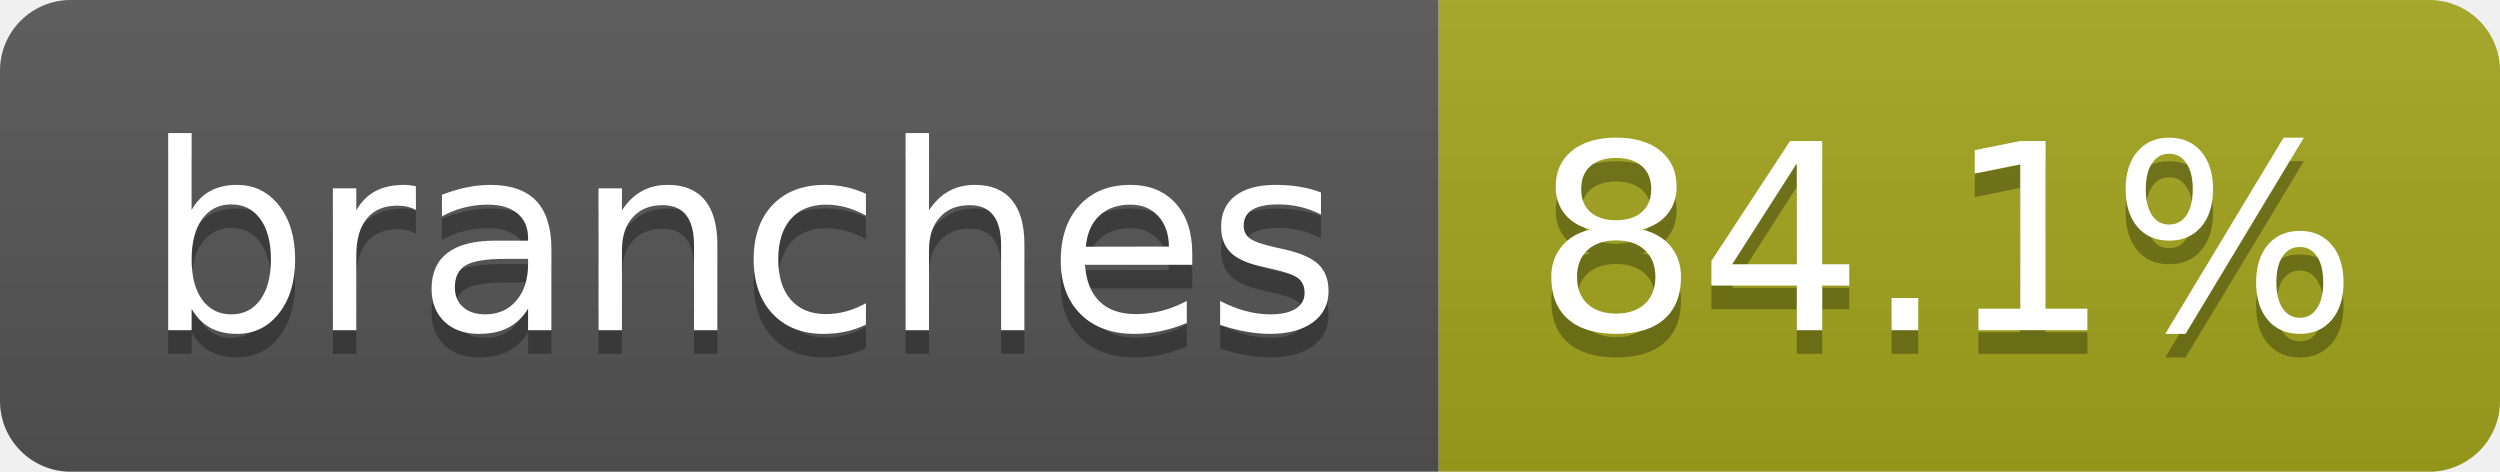
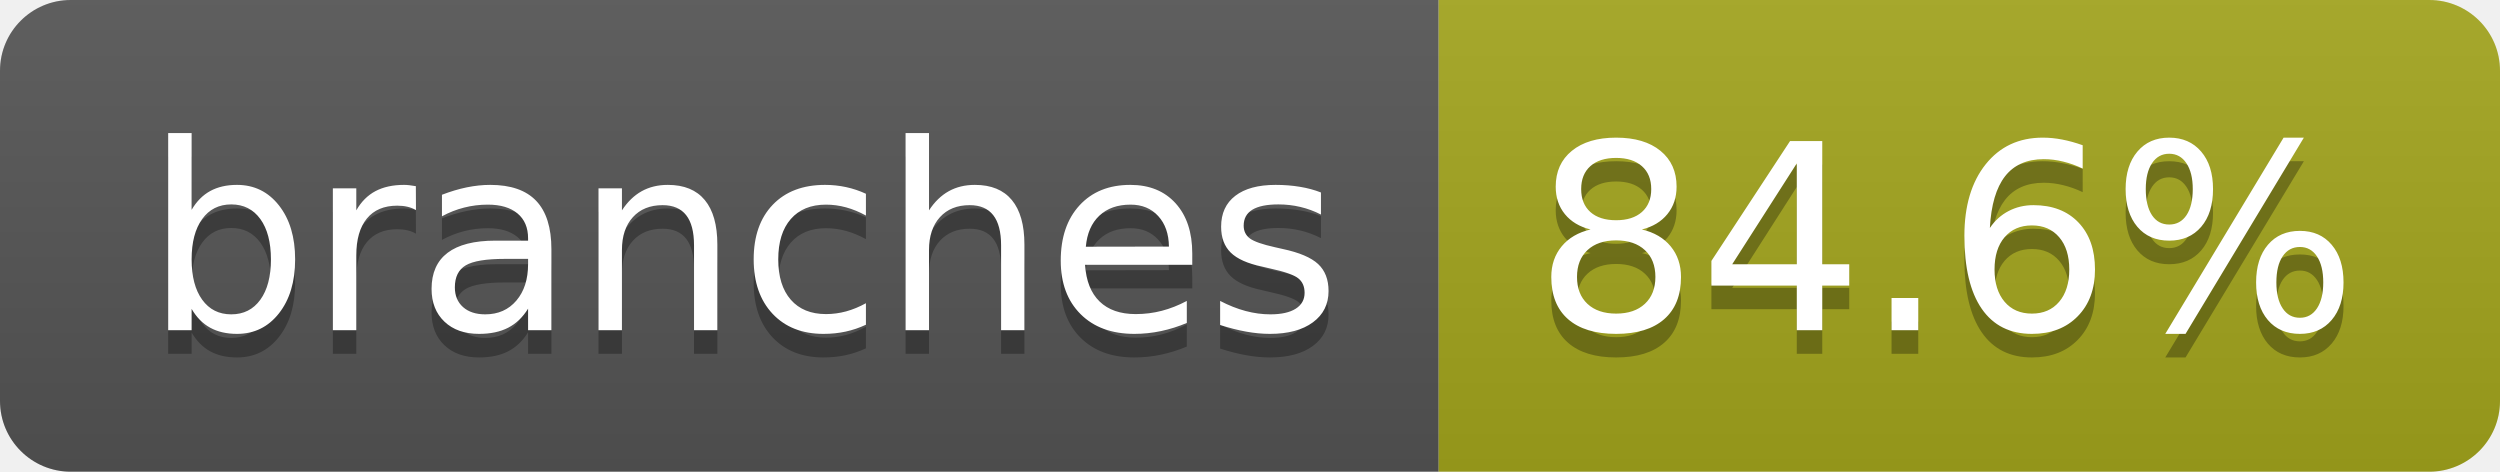
- <svg xmlns="http://www.w3.org/2000/svg" width="106" height="20" role="img" aria-label="branches: 84.1%">
+ <svg xmlns="http://www.w3.org/2000/svg" width="106" height="20" role="img" aria-label="branches: 84.6%">
  <linearGradient id="s" x2="0" y2="100%">
    <stop offset="0" stop-color="#bbb" stop-opacity=".1" />
    <stop offset="1" stop-opacity=".1" />
  </linearGradient>
  <clipPath id="r">
    <rect width="106" height="20" rx="3" fill="#fff" />
  </clipPath>
  <g clip-path="url(#r)">
    <rect width="61" height="20" fill="#555" />
    <rect x="61" width="45" height="20" fill="#a4a61d" />
    <rect width="106" height="20" fill="url(#s)" />
  </g>
  <g fill="#fff" text-anchor="middle" font-family="Verdana,Geneva,DejaVu Sans,sans-serif" text-rendering="geometricPrecision" font-size="110">
    <text aria-hidden="true" x="315" y="150" fill="#010101" fill-opacity=".3" transform="scale(.1)" textLength="507">branches</text>
    <text x="315" y="140" transform="scale(.1)" fill="#fff" textLength="507">branches</text>
-     <text aria-hidden="true" x="825" y="150" fill="#010101" fill-opacity=".3" transform="scale(.1)" textLength="350">84.1%</text>
-     <text x="825" y="140" transform="scale(.1)" fill="#fff" textLength="350">84.1%</text>
+     <text aria-hidden="true" x="825" y="150" fill="#010101" fill-opacity=".3" transform="scale(.1)" textLength="350">84.6%</text>
+     <text x="825" y="140" transform="scale(.1)" fill="#fff" textLength="350">84.6%</text>
  </g>
</svg>
